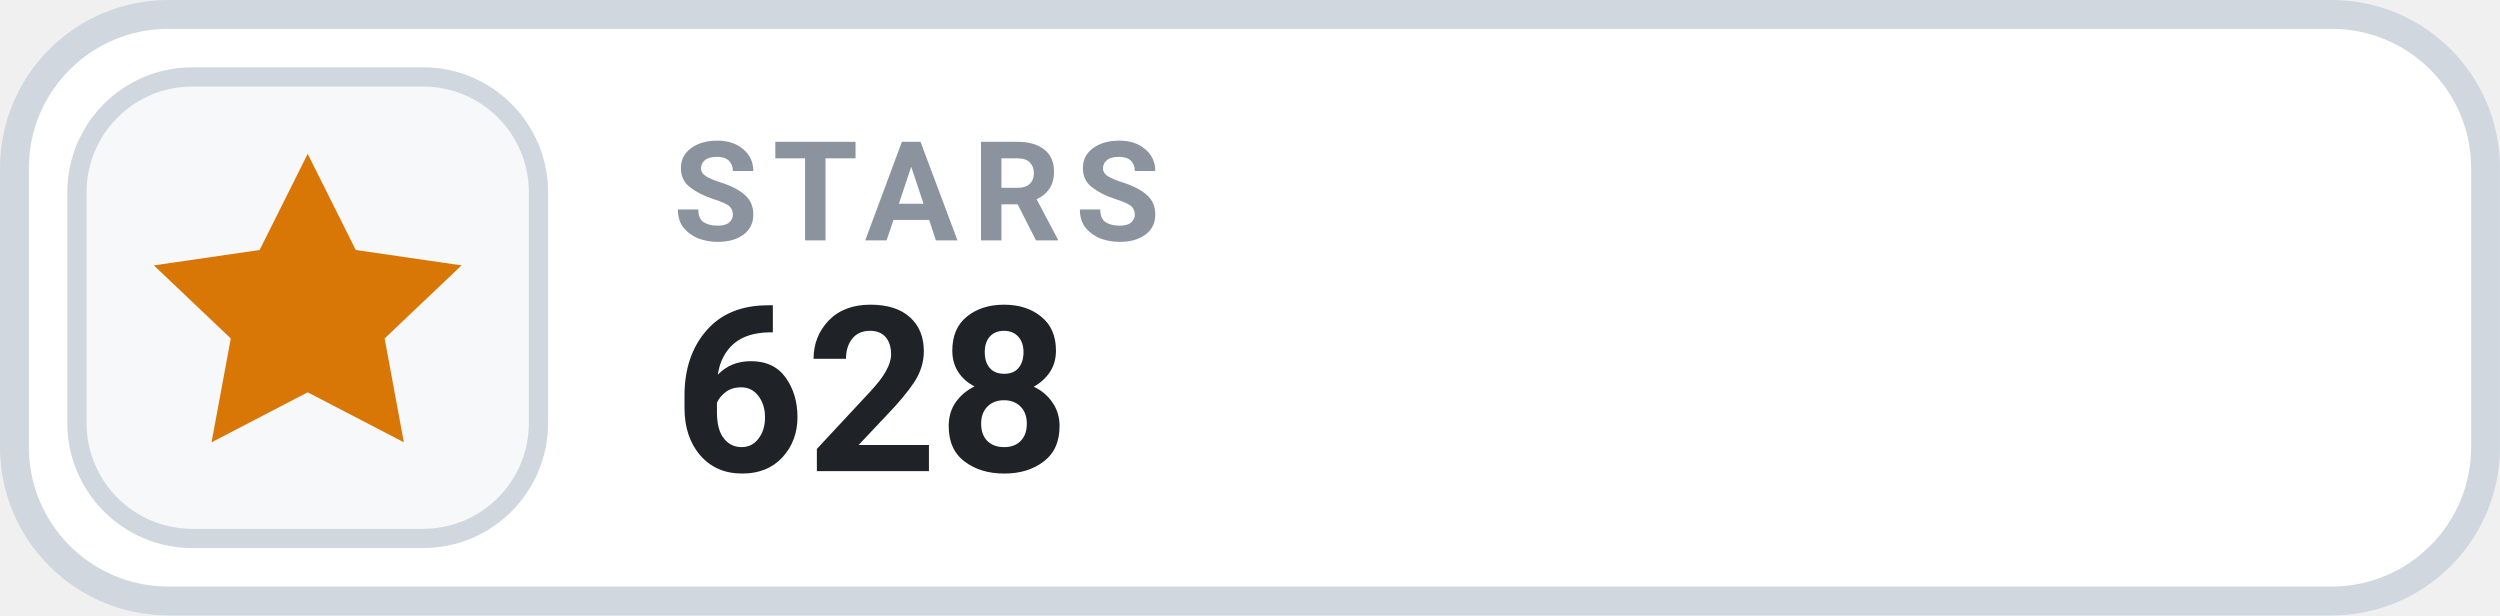
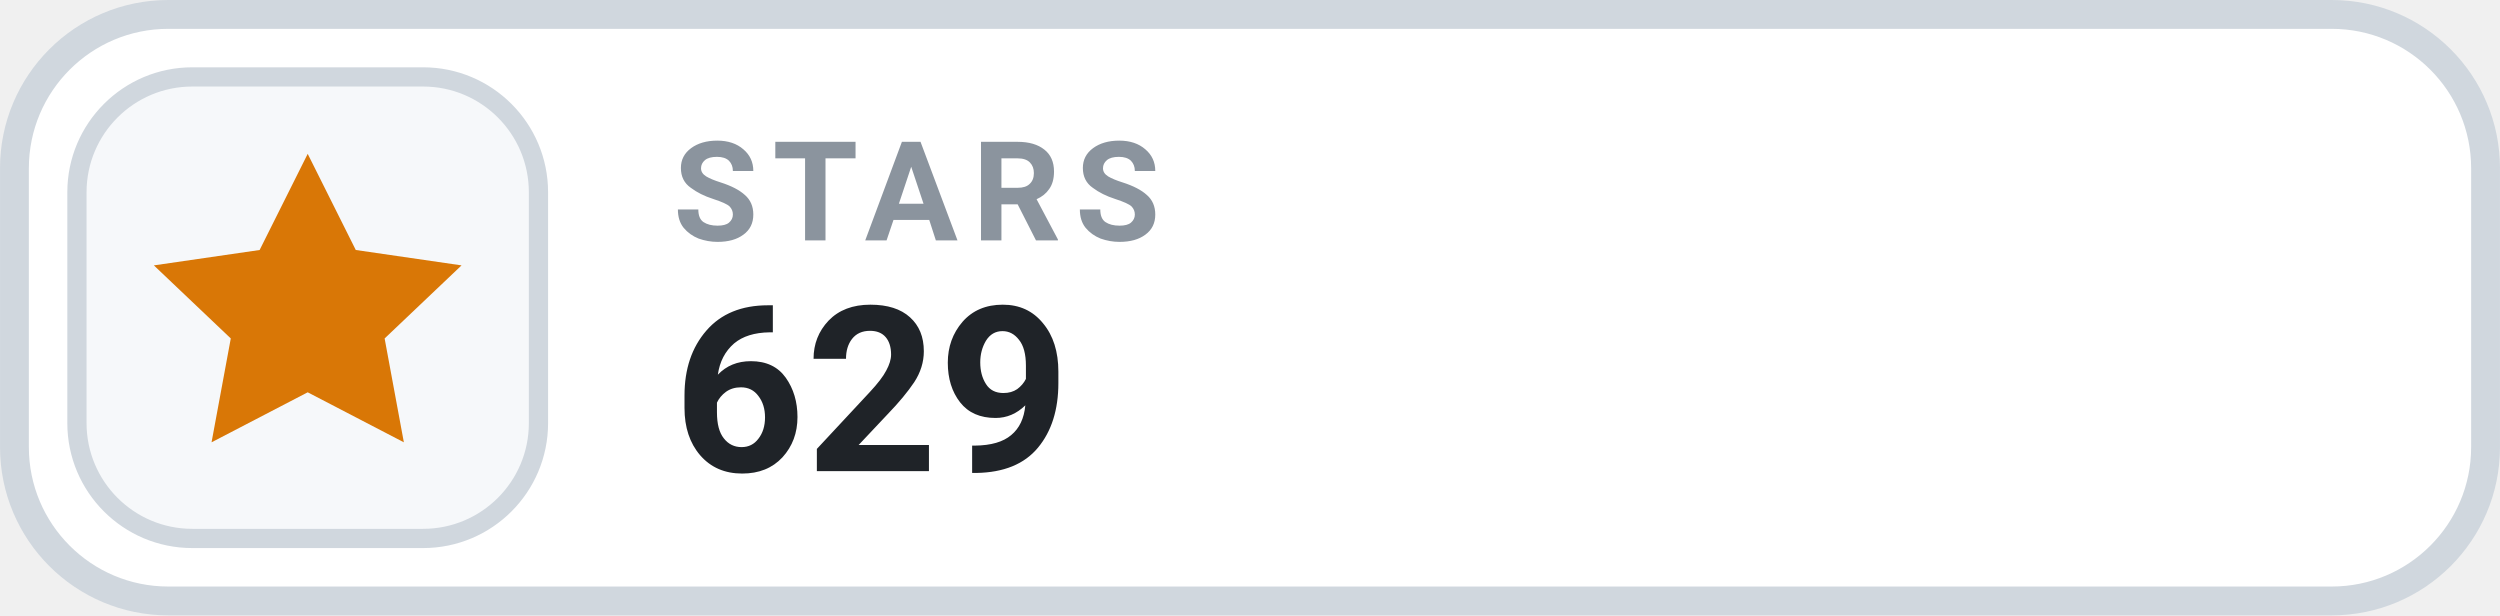
- <svg xmlns="http://www.w3.org/2000/svg" width="126" height="31.015" viewBox="0 0 130 32" role="img" aria-label="STARS 628">
+ <svg xmlns="http://www.w3.org/2000/svg" width="126" height="31.015" viewBox="0 0 130 32" role="img" aria-label="STARS 629">
  <rect x=".75" y=".75" width="128.5" height="30.5" rx="8" fill="#FFFFFF" stroke="#D0D7DE" stroke-width="1.5" />
  <rect x="4" y="4" width="24" height="24" rx="6" fill="#F6F8FA" stroke="#D0D7DE" stroke-width="1" />
  <g transform="translate(16 16)" style="color:#D97706;">
    <path d="M0 -8 l2.5 5 5.5 .8 -4 3.8 1 5.4 -5 -2.6 -5 2.6 1 -5.4 -4 -3.8 5.5 -.8 Z" fill="currentColor" />
  </g>
  <text x="35" y="12.5" fill="#8B949E" font-family="-apple-system,BlinkMacSystemFont,'Segoe UI',Roboto,Helvetica,Arial,sans-serif" font-size="7.2" font-weight="700" letter-spacing=".75">STARS</text>
-   <text x="35" y="24.5" fill="#1F2328" font-family="-apple-system,BlinkMacSystemFont,'Segoe UI',Roboto,Helvetica,Arial,sans-serif" font-size="12" font-weight="700">628</text>
+   <text x="35" y="24.5" fill="#1F2328" font-family="-apple-system,BlinkMacSystemFont,'Segoe UI',Roboto,Helvetica,Arial,sans-serif" font-size="12" font-weight="700">629</text>
</svg>
